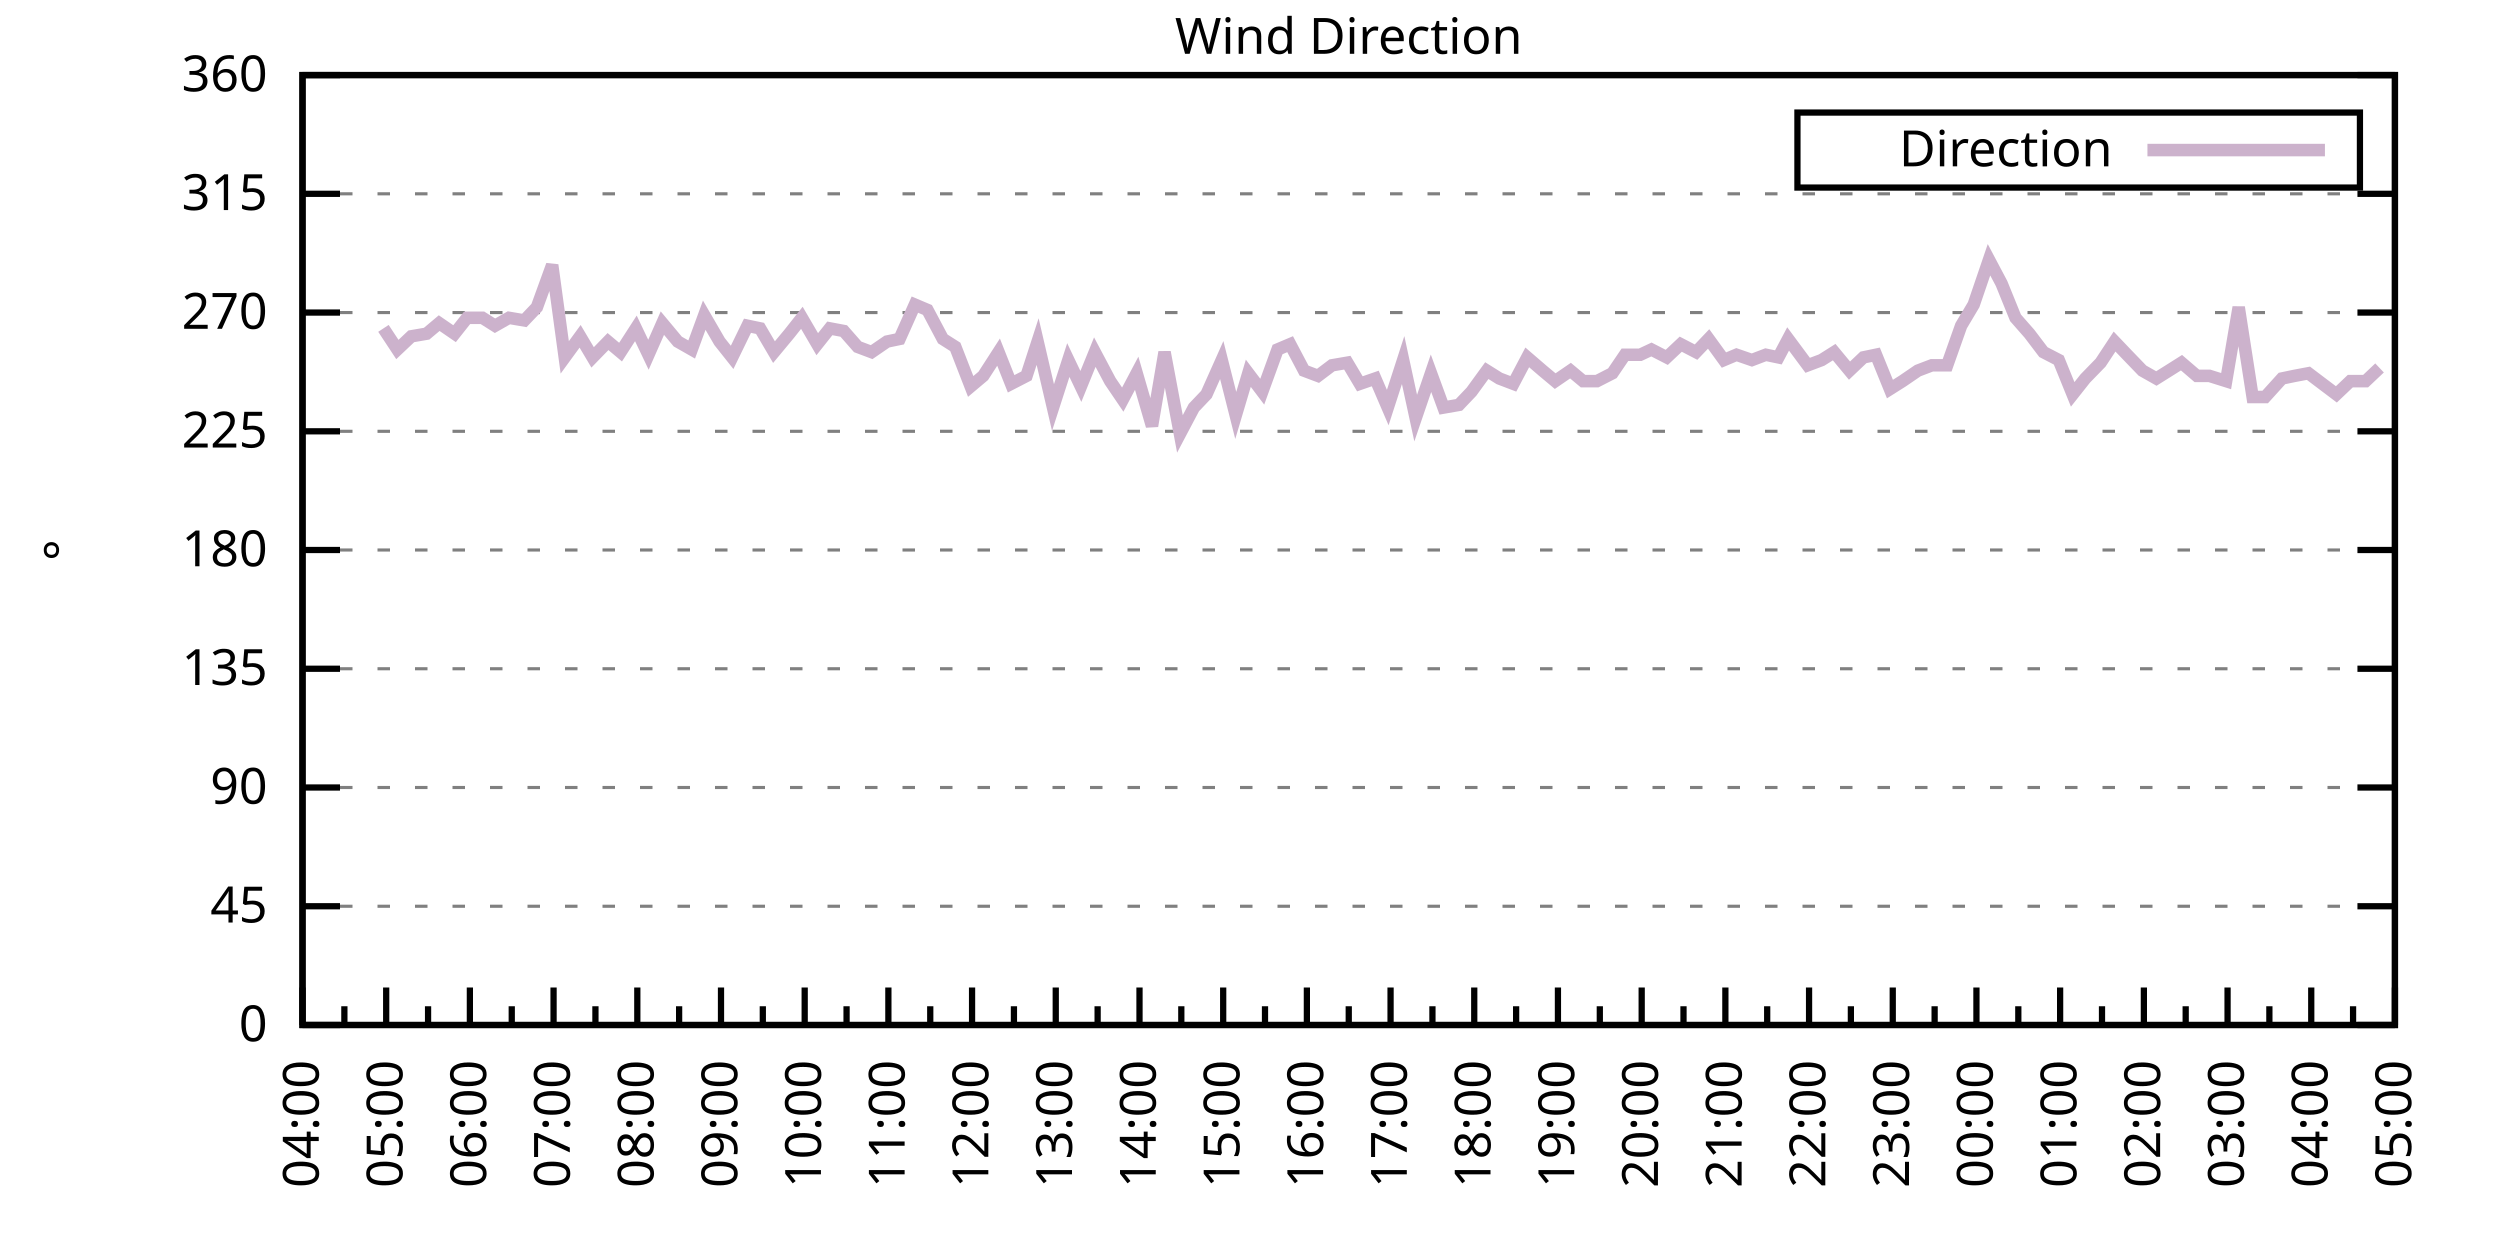
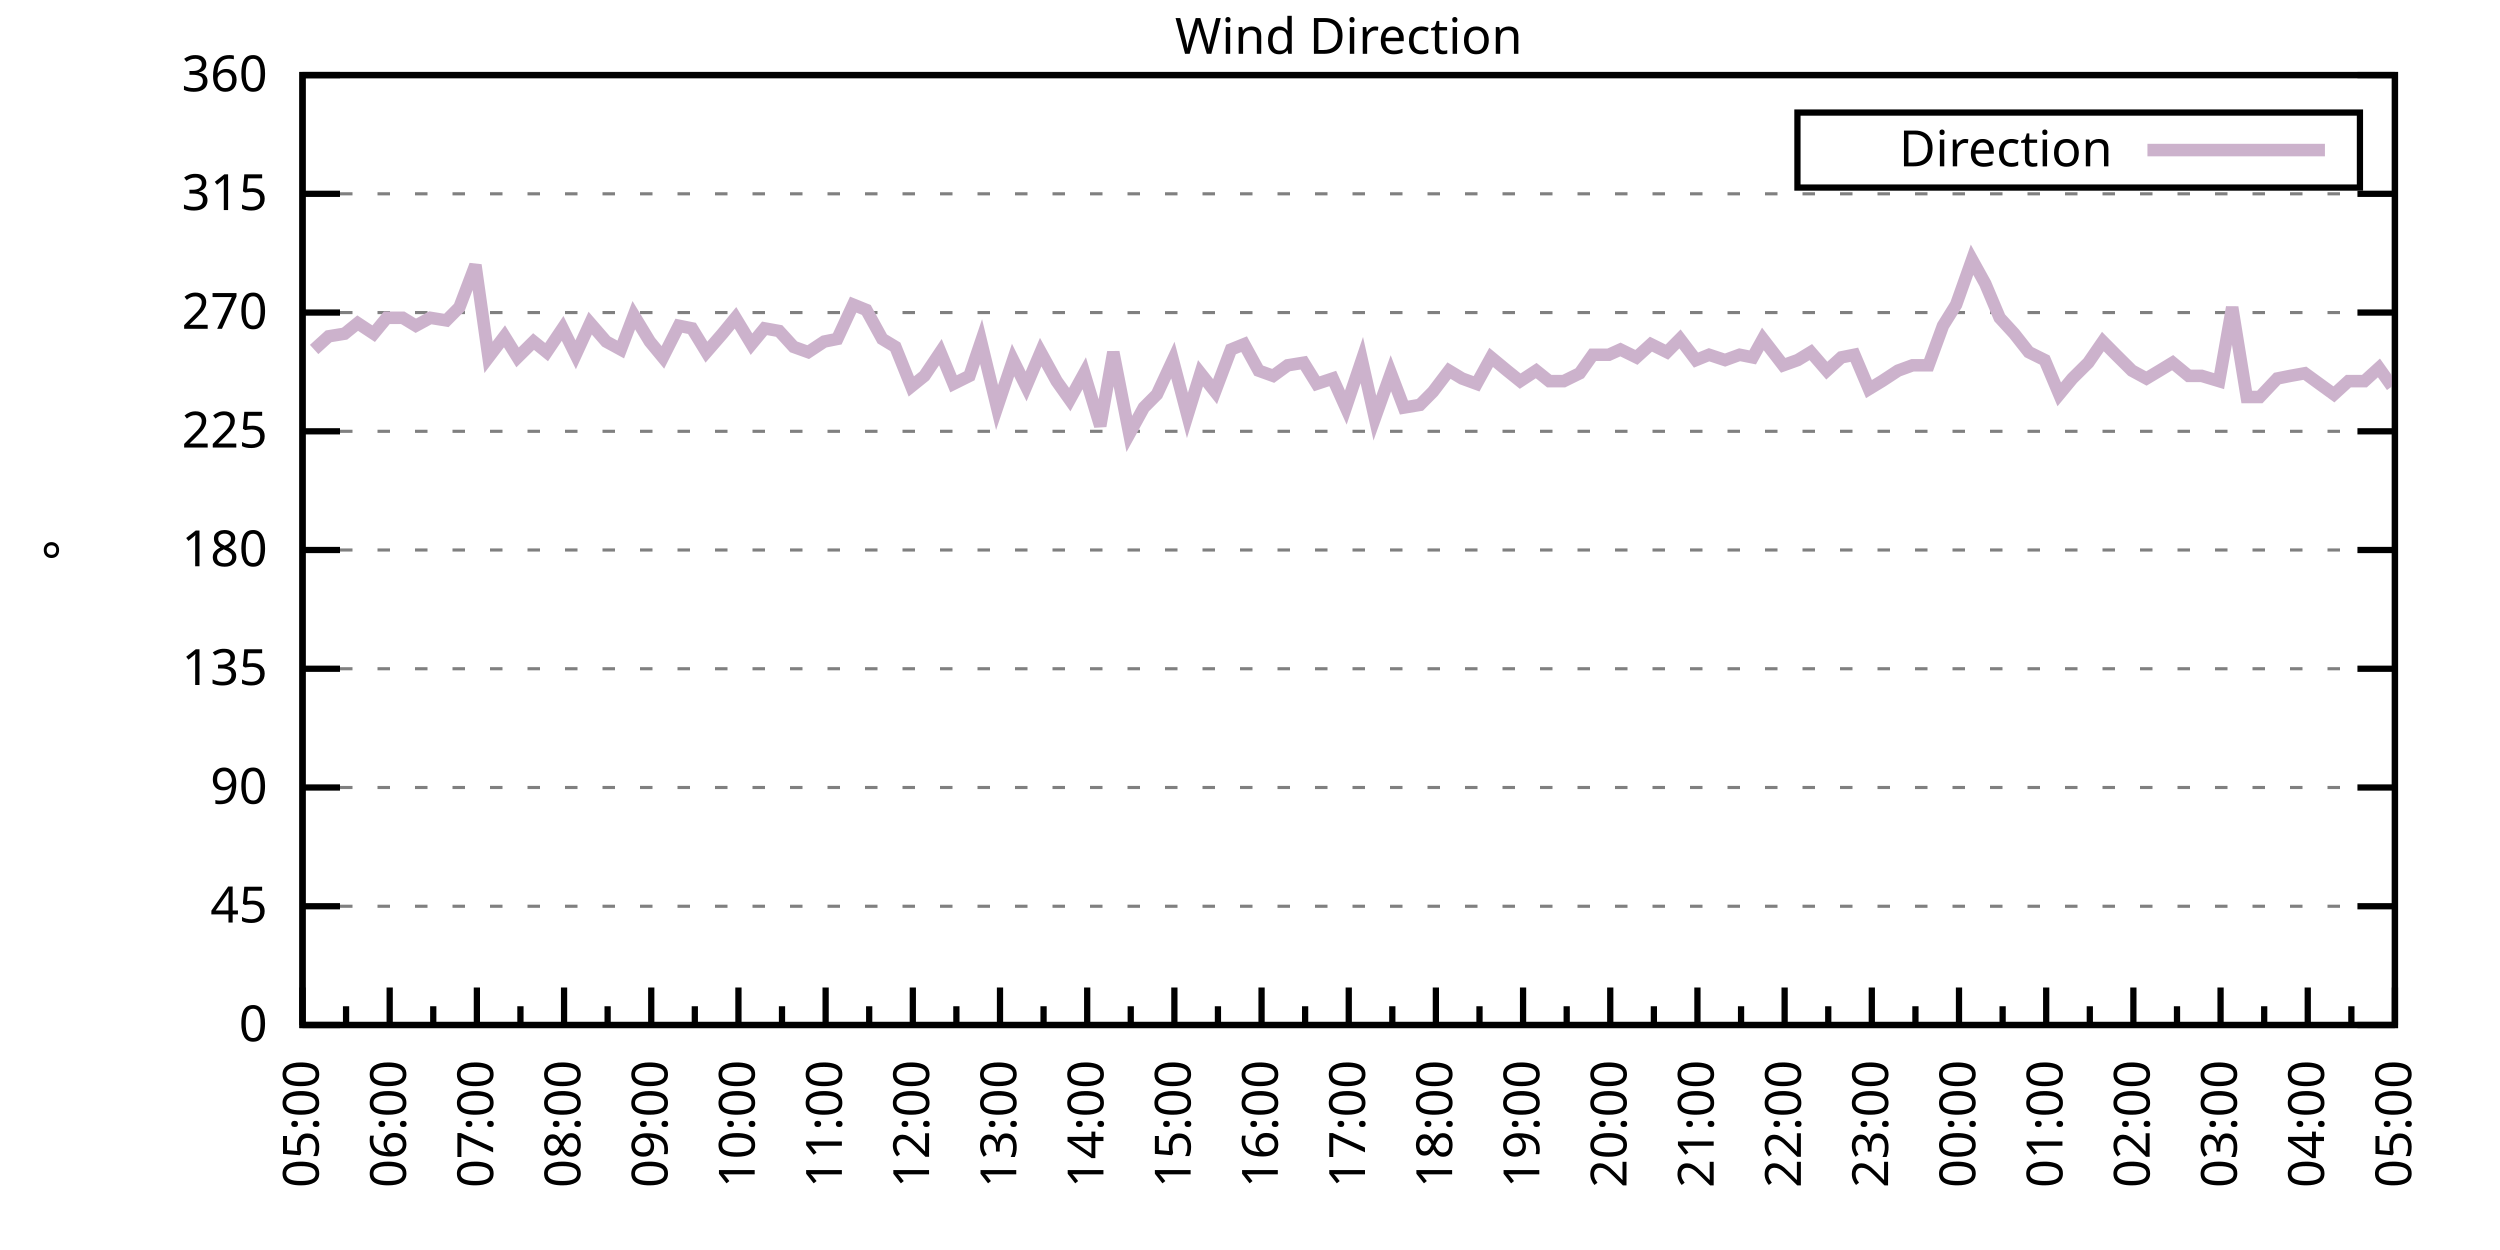
<svg xmlns="http://www.w3.org/2000/svg" xmlns:xlink="http://www.w3.org/1999/xlink" width="400" height="200" viewBox="0 0 400 200">
  <g id="gnuplot_canvas">
    <rect x="0" y="0" width="400" height="200" fill="none" />
    <defs>
      <circle id="gpDot" r="0.5" stroke-width="0.5" stroke="currentColor" />
      <path id="gpPt0" stroke-width="0.333" stroke="currentColor" d="M-1,0 h2 M0,-1 v2" />
      <path id="gpPt1" stroke-width="0.333" stroke="currentColor" d="M-1,-1 L1,1 M1,-1 L-1,1" />
      <path id="gpPt2" stroke-width="0.333" stroke="currentColor" d="M-1,0 L1,0 M0,-1 L0,1 M-1,-1 L1,1 M-1,1 L1,-1" />
      <rect id="gpPt3" stroke-width="0.333" stroke="currentColor" x="-1" y="-1" width="2" height="2" />
      <rect id="gpPt4" stroke-width="0.333" stroke="currentColor" fill="currentColor" x="-1" y="-1" width="2" height="2" />
      <circle id="gpPt5" stroke-width="0.333" stroke="currentColor" cx="0" cy="0" r="1" />
      <use xlink:href="#gpPt5" id="gpPt6" fill="currentColor" stroke="none" />
      <path id="gpPt7" stroke-width="0.333" stroke="currentColor" d="M0,-1.33 L-1.33,0.67 L1.33,0.67 z" />
      <use xlink:href="#gpPt7" id="gpPt8" fill="currentColor" stroke="none" />
      <use xlink:href="#gpPt7" id="gpPt9" stroke="currentColor" transform="rotate(180)" />
      <use xlink:href="#gpPt9" id="gpPt10" fill="currentColor" stroke="none" />
      <use xlink:href="#gpPt3" id="gpPt11" stroke="currentColor" transform="rotate(45)" />
      <use xlink:href="#gpPt11" id="gpPt12" fill="currentColor" stroke="none" />
      <path id="gpPt13" stroke-width="0.333" stroke="currentColor" d="M0,1.330 L1.265,0.411 L0.782,-1.067 L-0.782,-1.076 L-1.265,0.411 z" />
      <use xlink:href="#gpPt13" id="gpPt14" fill="currentColor" stroke="none" />
      <filter id="textbox" filterUnits="objectBoundingBox" x="0" y="0" height="1" width="1">
        <feFlood flood-color="white" flood-opacity="1" result="bgnd" />
        <feComposite in="SourceGraphic" in2="bgnd" operator="atop" />
      </filter>
      <filter id="greybox" filterUnits="objectBoundingBox" x="0" y="0" height="1" width="1">
        <feFlood flood-color="lightgrey" flood-opacity="1" result="grey" />
        <feComposite in="SourceGraphic" in2="grey" operator="atop" />
      </filter>
    </defs>
    <g fill="none" color="white" stroke="currentColor" stroke-width="1.00" stroke-linecap="butt" stroke-linejoin="miter">
</g>
    <g fill="none" color="black" stroke="currentColor" stroke-width="1.00" stroke-linecap="butt" stroke-linejoin="miter">
      <g stroke="none" shape-rendering="crispEdges">
        <polygon fill="rgb(255, 255, 255)" points="48.40,164.00 383.18,164.00 383.18,12.02 48.40,12.02 " />
      </g>
    </g>
    <g fill="none" color="black" stroke="currentColor" stroke-width="1.00" stroke-linecap="butt" stroke-linejoin="miter">
</g>
    <g fill="none" color="black" stroke="black" stroke-width="0.50" stroke-linecap="butt" stroke-linejoin="miter">
</g>
    <g fill="none" color="gray" stroke="currentColor" stroke-width="0.50" stroke-linecap="butt" stroke-linejoin="miter">
      <path stroke="gray" stroke-dasharray="2,4" class="gridline" d="M48.40,164.00 L383.19,164.00  " />
    </g>
    <g fill="none" color="gray" stroke="gray" stroke-width="1.00" stroke-linecap="butt" stroke-linejoin="miter">
</g>
    <g fill="none" color="black" stroke="currentColor" stroke-width="1.00" stroke-linecap="butt" stroke-linejoin="miter">
      <path stroke="black" d="M48.40,164.00 L54.40,164.00 M383.19,164.00 L377.19,164.00  " />
      <g transform="translate(42.80,166.60)" stroke="none" fill="black" font-family="Sans" font-size="8.00" text-anchor="end">
        <text>
          <tspan font-family="Sans"> 0</tspan>
        </text>
      </g>
    </g>
    <g fill="none" color="black" stroke="currentColor" stroke-width="1.00" stroke-linecap="butt" stroke-linejoin="miter">
</g>
    <g fill="none" color="black" stroke="black" stroke-width="0.50" stroke-linecap="butt" stroke-linejoin="miter">
</g>
    <g fill="none" color="gray" stroke="currentColor" stroke-width="0.50" stroke-linecap="butt" stroke-linejoin="miter">
      <path stroke="gray" stroke-dasharray="2,4" class="gridline" d="M48.40,145.00 L383.19,145.00  " />
    </g>
    <g fill="none" color="gray" stroke="gray" stroke-width="1.00" stroke-linecap="butt" stroke-linejoin="miter">
</g>
    <g fill="none" color="black" stroke="currentColor" stroke-width="1.00" stroke-linecap="butt" stroke-linejoin="miter">
      <path stroke="black" d="M48.40,145.00 L54.40,145.00 M383.19,145.00 L377.19,145.00  " />
      <g transform="translate(42.80,147.60)" stroke="none" fill="black" font-family="Sans" font-size="8.00" text-anchor="end">
        <text>
          <tspan font-family="Sans"> 45</tspan>
        </text>
      </g>
    </g>
    <g fill="none" color="black" stroke="currentColor" stroke-width="1.00" stroke-linecap="butt" stroke-linejoin="miter">
</g>
    <g fill="none" color="black" stroke="black" stroke-width="0.50" stroke-linecap="butt" stroke-linejoin="miter">
</g>
    <g fill="none" color="gray" stroke="currentColor" stroke-width="0.50" stroke-linecap="butt" stroke-linejoin="miter">
      <path stroke="gray" stroke-dasharray="2,4" class="gridline" d="M48.40,126.00 L383.19,126.00  " />
    </g>
    <g fill="none" color="gray" stroke="gray" stroke-width="1.00" stroke-linecap="butt" stroke-linejoin="miter">
</g>
    <g fill="none" color="black" stroke="currentColor" stroke-width="1.00" stroke-linecap="butt" stroke-linejoin="miter">
      <path stroke="black" d="M48.40,126.00 L54.40,126.00 M383.19,126.00 L377.19,126.00  " />
      <g transform="translate(42.80,128.60)" stroke="none" fill="black" font-family="Sans" font-size="8.00" text-anchor="end">
        <text>
          <tspan font-family="Sans"> 90</tspan>
        </text>
      </g>
    </g>
    <g fill="none" color="black" stroke="currentColor" stroke-width="1.00" stroke-linecap="butt" stroke-linejoin="miter">
</g>
    <g fill="none" color="black" stroke="black" stroke-width="0.50" stroke-linecap="butt" stroke-linejoin="miter">
</g>
    <g fill="none" color="gray" stroke="currentColor" stroke-width="0.50" stroke-linecap="butt" stroke-linejoin="miter">
      <path stroke="gray" stroke-dasharray="2,4" class="gridline" d="M48.40,107.00 L383.19,107.00  " />
    </g>
    <g fill="none" color="gray" stroke="gray" stroke-width="1.00" stroke-linecap="butt" stroke-linejoin="miter">
</g>
    <g fill="none" color="black" stroke="currentColor" stroke-width="1.00" stroke-linecap="butt" stroke-linejoin="miter">
      <path stroke="black" d="M48.40,107.00 L54.40,107.00 M383.19,107.00 L377.19,107.00  " />
      <g transform="translate(42.80,109.60)" stroke="none" fill="black" font-family="Sans" font-size="8.00" text-anchor="end">
        <text>
          <tspan font-family="Sans"> 135</tspan>
        </text>
      </g>
    </g>
    <g fill="none" color="black" stroke="currentColor" stroke-width="1.00" stroke-linecap="butt" stroke-linejoin="miter">
</g>
    <g fill="none" color="black" stroke="black" stroke-width="0.50" stroke-linecap="butt" stroke-linejoin="miter">
</g>
    <g fill="none" color="gray" stroke="currentColor" stroke-width="0.50" stroke-linecap="butt" stroke-linejoin="miter">
      <path stroke="gray" stroke-dasharray="2,4" class="gridline" d="M48.40,88.00 L383.19,88.00  " />
    </g>
    <g fill="none" color="gray" stroke="gray" stroke-width="1.00" stroke-linecap="butt" stroke-linejoin="miter">
</g>
    <g fill="none" color="black" stroke="currentColor" stroke-width="1.00" stroke-linecap="butt" stroke-linejoin="miter">
      <path stroke="black" d="M48.40,88.00 L54.40,88.00 M383.19,88.00 L377.19,88.00  " />
      <g transform="translate(42.80,90.60)" stroke="none" fill="black" font-family="Sans" font-size="8.00" text-anchor="end">
        <text>
          <tspan font-family="Sans"> 180</tspan>
        </text>
      </g>
    </g>
    <g fill="none" color="black" stroke="currentColor" stroke-width="1.00" stroke-linecap="butt" stroke-linejoin="miter">
</g>
    <g fill="none" color="black" stroke="black" stroke-width="0.50" stroke-linecap="butt" stroke-linejoin="miter">
</g>
    <g fill="none" color="gray" stroke="currentColor" stroke-width="0.50" stroke-linecap="butt" stroke-linejoin="miter">
      <path stroke="gray" stroke-dasharray="2,4" class="gridline" d="M48.40,69.01 L383.19,69.01  " />
    </g>
    <g fill="none" color="gray" stroke="gray" stroke-width="1.00" stroke-linecap="butt" stroke-linejoin="miter">
</g>
    <g fill="none" color="black" stroke="currentColor" stroke-width="1.00" stroke-linecap="butt" stroke-linejoin="miter">
      <path stroke="black" d="M48.40,69.01 L54.40,69.01 M383.19,69.01 L377.19,69.01  " />
      <g transform="translate(42.80,71.61)" stroke="none" fill="black" font-family="Sans" font-size="8.00" text-anchor="end">
        <text>
          <tspan font-family="Sans"> 225</tspan>
        </text>
      </g>
    </g>
    <g fill="none" color="black" stroke="currentColor" stroke-width="1.00" stroke-linecap="butt" stroke-linejoin="miter">
</g>
    <g fill="none" color="black" stroke="black" stroke-width="0.50" stroke-linecap="butt" stroke-linejoin="miter">
</g>
    <g fill="none" color="gray" stroke="currentColor" stroke-width="0.50" stroke-linecap="butt" stroke-linejoin="miter">
      <path stroke="gray" stroke-dasharray="2,4" class="gridline" d="M48.40,50.01 L383.19,50.01  " />
    </g>
    <g fill="none" color="gray" stroke="gray" stroke-width="1.00" stroke-linecap="butt" stroke-linejoin="miter">
</g>
    <g fill="none" color="black" stroke="currentColor" stroke-width="1.00" stroke-linecap="butt" stroke-linejoin="miter">
      <path stroke="black" d="M48.40,50.01 L54.40,50.01 M383.19,50.01 L377.19,50.01  " />
      <g transform="translate(42.80,52.61)" stroke="none" fill="black" font-family="Sans" font-size="8.00" text-anchor="end">
        <text>
          <tspan font-family="Sans"> 270</tspan>
        </text>
      </g>
    </g>
    <g fill="none" color="black" stroke="currentColor" stroke-width="1.00" stroke-linecap="butt" stroke-linejoin="miter">
</g>
    <g fill="none" color="black" stroke="black" stroke-width="0.50" stroke-linecap="butt" stroke-linejoin="miter">
</g>
    <g fill="none" color="gray" stroke="currentColor" stroke-width="0.50" stroke-linecap="butt" stroke-linejoin="miter">
      <path stroke="gray" stroke-dasharray="2,4" class="gridline" d="M48.40,31.01 L383.19,31.01  " />
    </g>
    <g fill="none" color="gray" stroke="gray" stroke-width="1.00" stroke-linecap="butt" stroke-linejoin="miter">
</g>
    <g fill="none" color="black" stroke="currentColor" stroke-width="1.00" stroke-linecap="butt" stroke-linejoin="miter">
      <path stroke="black" d="M48.40,31.01 L54.40,31.01 M383.19,31.01 L377.19,31.01  " />
      <g transform="translate(42.80,33.61)" stroke="none" fill="black" font-family="Sans" font-size="8.00" text-anchor="end">
        <text>
          <tspan font-family="Sans"> 315</tspan>
        </text>
      </g>
    </g>
    <g fill="none" color="black" stroke="currentColor" stroke-width="1.00" stroke-linecap="butt" stroke-linejoin="miter">
</g>
    <g fill="none" color="black" stroke="black" stroke-width="0.50" stroke-linecap="butt" stroke-linejoin="miter">
</g>
    <g fill="none" color="gray" stroke="currentColor" stroke-width="0.50" stroke-linecap="butt" stroke-linejoin="miter">
      <path stroke="gray" stroke-dasharray="2,4" class="gridline" d="M48.40,12.01 L383.19,12.01  " />
    </g>
    <g fill="none" color="gray" stroke="gray" stroke-width="1.00" stroke-linecap="butt" stroke-linejoin="miter">
</g>
    <g fill="none" color="black" stroke="currentColor" stroke-width="1.00" stroke-linecap="butt" stroke-linejoin="miter">
      <path stroke="black" d="M48.40,12.01 L54.40,12.01 M383.19,12.01 L377.19,12.01  " />
      <g transform="translate(42.80,14.61)" stroke="none" fill="black" font-family="Sans" font-size="8.00" text-anchor="end">
        <text>
          <tspan font-family="Sans"> 360</tspan>
        </text>
      </g>
    </g>
    <g fill="none" color="black" stroke="currentColor" stroke-width="1.00" stroke-linecap="butt" stroke-linejoin="miter">
      <path stroke="black" d="M48.40,164.00 L48.40,158.00  " />
      <g transform="translate(51.00,169.60) rotate(270)" stroke="none" fill="black" font-family="Sans" font-size="8.00" text-anchor="end">
        <text>
+           <tspan font-family="Sans">05:00</tspan>
+         </text>
+       </g>
+     </g>
+     <g fill="none" color="black" stroke="currentColor" stroke-width="1.00" stroke-linecap="butt" stroke-linejoin="miter">
+       <path stroke="black" d="M55.37,164.00 L55.37,161.00 M62.35,164.00 L62.35,158.00  " />
+       <g transform="translate(64.95,169.60) rotate(270)" stroke="none" fill="black" font-family="Sans" font-size="8.00" text-anchor="end">
+         <text>
+           <tspan font-family="Sans">06:00</tspan>
+         </text>
+       </g>
+     </g>
+     <g fill="none" color="black" stroke="currentColor" stroke-width="1.00" stroke-linecap="butt" stroke-linejoin="miter">
+       <path stroke="black" d="M69.32,164.00 L69.32,161.00 M76.30,164.00 L76.30,158.00  " />
+       <g transform="translate(78.90,169.60) rotate(270)" stroke="none" fill="black" font-family="Sans" font-size="8.00" text-anchor="end">
+         <text>
+           <tspan font-family="Sans">07:00</tspan>
+         </text>
+       </g>
+     </g>
+     <g fill="none" color="black" stroke="currentColor" stroke-width="1.00" stroke-linecap="butt" stroke-linejoin="miter">
+       <path stroke="black" d="M83.27,164.00 L83.27,161.00 M90.25,164.00 L90.25,158.00  " />
+       <g transform="translate(92.85,169.60) rotate(270)" stroke="none" fill="black" font-family="Sans" font-size="8.00" text-anchor="end">
+         <text>
+           <tspan font-family="Sans">08:00</tspan>
+         </text>
+       </g>
+     </g>
+     <g fill="none" color="black" stroke="currentColor" stroke-width="1.00" stroke-linecap="butt" stroke-linejoin="miter">
+       <path stroke="black" d="M97.22,164.00 L97.22,161.00 M104.20,164.00 L104.20,158.00  " />
+       <g transform="translate(106.80,169.60) rotate(270)" stroke="none" fill="black" font-family="Sans" font-size="8.00" text-anchor="end">
+         <text>
+           <tspan font-family="Sans">09:00</tspan>
+         </text>
+       </g>
+     </g>
+     <g fill="none" color="black" stroke="currentColor" stroke-width="1.00" stroke-linecap="butt" stroke-linejoin="miter">
+       <path stroke="black" d="M111.17,164.00 L111.17,161.00 M118.15,164.00 L118.15,158.00  " />
+       <g transform="translate(120.75,169.60) rotate(270)" stroke="none" fill="black" font-family="Sans" font-size="8.00" text-anchor="end">
+         <text>
+           <tspan font-family="Sans">10:00</tspan>
+         </text>
+       </g>
+     </g>
+     <g fill="none" color="black" stroke="currentColor" stroke-width="1.00" stroke-linecap="butt" stroke-linejoin="miter">
+       <path stroke="black" d="M125.12,164.00 L125.12,161.00 M132.10,164.00 L132.10,158.00  " />
+       <g transform="translate(134.70,169.60) rotate(270)" stroke="none" fill="black" font-family="Sans" font-size="8.00" text-anchor="end">
+         <text>
+           <tspan font-family="Sans">11:00</tspan>
+         </text>
+       </g>
+     </g>
+     <g fill="none" color="black" stroke="currentColor" stroke-width="1.00" stroke-linecap="butt" stroke-linejoin="miter">
+       <path stroke="black" d="M139.07,164.00 L139.07,161.00 M146.05,164.00 L146.05,158.00  " />
+       <g transform="translate(148.65,169.60) rotate(270)" stroke="none" fill="black" font-family="Sans" font-size="8.00" text-anchor="end">
+         <text>
+           <tspan font-family="Sans">12:00</tspan>
+         </text>
+       </g>
+     </g>
+     <g fill="none" color="black" stroke="currentColor" stroke-width="1.00" stroke-linecap="butt" stroke-linejoin="miter">
+       <path stroke="black" d="M153.02,164.00 L153.02,161.00 M160.00,164.00 L160.00,158.00  " />
+       <g transform="translate(162.60,169.60) rotate(270)" stroke="none" fill="black" font-family="Sans" font-size="8.00" text-anchor="end">
+         <text>
+           <tspan font-family="Sans">13:00</tspan>
+         </text>
+       </g>
+     </g>
+     <g fill="none" color="black" stroke="currentColor" stroke-width="1.00" stroke-linecap="butt" stroke-linejoin="miter">
+       <path stroke="black" d="M166.97,164.00 L166.97,161.00 M173.95,164.00 L173.95,158.00  " />
+       <g transform="translate(176.55,169.60) rotate(270)" stroke="none" fill="black" font-family="Sans" font-size="8.00" text-anchor="end">
+         <text>
+           <tspan font-family="Sans">14:00</tspan>
+         </text>
+       </g>
+     </g>
+     <g fill="none" color="black" stroke="currentColor" stroke-width="1.00" stroke-linecap="butt" stroke-linejoin="miter">
+       <path stroke="black" d="M180.92,164.00 L180.92,161.00 M187.90,164.00 L187.90,158.00  " />
+       <g transform="translate(190.50,169.60) rotate(270)" stroke="none" fill="black" font-family="Sans" font-size="8.00" text-anchor="end">
+         <text>
+           <tspan font-family="Sans">15:00</tspan>
+         </text>
+       </g>
+     </g>
+     <g fill="none" color="black" stroke="currentColor" stroke-width="1.00" stroke-linecap="butt" stroke-linejoin="miter">
+       <path stroke="black" d="M194.87,164.00 L194.87,161.00 M201.85,164.00 L201.85,158.00  " />
+       <g transform="translate(204.45,169.60) rotate(270)" stroke="none" fill="black" font-family="Sans" font-size="8.00" text-anchor="end">
+         <text>
+           <tspan font-family="Sans">16:00</tspan>
+         </text>
+       </g>
+     </g>
+     <g fill="none" color="black" stroke="currentColor" stroke-width="1.00" stroke-linecap="butt" stroke-linejoin="miter">
+       <path stroke="black" d="M208.82,164.00 L208.82,161.00 M215.80,164.00 L215.80,158.00  " />
+       <g transform="translate(218.40,169.60) rotate(270)" stroke="none" fill="black" font-family="Sans" font-size="8.00" text-anchor="end">
+         <text>
+           <tspan font-family="Sans">17:00</tspan>
+         </text>
+       </g>
+     </g>
+     <g fill="none" color="black" stroke="currentColor" stroke-width="1.00" stroke-linecap="butt" stroke-linejoin="miter">
+       <path stroke="black" d="M222.77,164.00 L222.77,161.00 M229.74,164.00 L229.74,158.00  " />
+       <g transform="translate(232.34,169.60) rotate(270)" stroke="none" fill="black" font-family="Sans" font-size="8.00" text-anchor="end">
+         <text>
+           <tspan font-family="Sans">18:00</tspan>
+         </text>
+       </g>
+     </g>
+     <g fill="none" color="black" stroke="currentColor" stroke-width="1.00" stroke-linecap="butt" stroke-linejoin="miter">
+       <path stroke="black" d="M236.72,164.00 L236.72,161.00 M243.69,164.00 L243.69,158.00  " />
+       <g transform="translate(246.29,169.60) rotate(270)" stroke="none" fill="black" font-family="Sans" font-size="8.00" text-anchor="end">
+         <text>
+           <tspan font-family="Sans">19:00</tspan>
+         </text>
+       </g>
+     </g>
+     <g fill="none" color="black" stroke="currentColor" stroke-width="1.00" stroke-linecap="butt" stroke-linejoin="miter">
+       <path stroke="black" d="M250.67,164.00 L250.67,161.00 M257.64,164.00 L257.64,158.00  " />
+       <g transform="translate(260.24,169.60) rotate(270)" stroke="none" fill="black" font-family="Sans" font-size="8.00" text-anchor="end">
+         <text>
+           <tspan font-family="Sans">20:00</tspan>
+         </text>
+       </g>
+     </g>
+     <g fill="none" color="black" stroke="currentColor" stroke-width="1.00" stroke-linecap="butt" stroke-linejoin="miter">
+       <path stroke="black" d="M264.62,164.00 L264.62,161.00 M271.59,164.00 L271.59,158.00  " />
+       <g transform="translate(274.19,169.60) rotate(270)" stroke="none" fill="black" font-family="Sans" font-size="8.00" text-anchor="end">
+         <text>
+           <tspan font-family="Sans">21:00</tspan>
+         </text>
+       </g>
+     </g>
+     <g fill="none" color="black" stroke="currentColor" stroke-width="1.00" stroke-linecap="butt" stroke-linejoin="miter">
+       <path stroke="black" d="M278.57,164.00 L278.57,161.00 M285.54,164.00 L285.54,158.00  " />
+       <g transform="translate(288.14,169.60) rotate(270)" stroke="none" fill="black" font-family="Sans" font-size="8.00" text-anchor="end">
+         <text>
+           <tspan font-family="Sans">22:00</tspan>
+         </text>
+       </g>
+     </g>
+     <g fill="none" color="black" stroke="currentColor" stroke-width="1.00" stroke-linecap="butt" stroke-linejoin="miter">
+       <path stroke="black" d="M292.52,164.00 L292.52,161.00 M299.49,164.00 L299.49,158.00  " />
+       <g transform="translate(302.09,169.60) rotate(270)" stroke="none" fill="black" font-family="Sans" font-size="8.00" text-anchor="end">
+         <text>
+           <tspan font-family="Sans">23:00</tspan>
+         </text>
+       </g>
+     </g>
+     <g fill="none" color="black" stroke="currentColor" stroke-width="1.00" stroke-linecap="butt" stroke-linejoin="miter">
+       <path stroke="black" d="M306.47,164.00 L306.47,161.00 M313.44,164.00 L313.44,158.00  " />
+       <g transform="translate(316.04,169.60) rotate(270)" stroke="none" fill="black" font-family="Sans" font-size="8.00" text-anchor="end">
+         <text>
+           <tspan font-family="Sans">00:00</tspan>
+         </text>
+       </g>
+     </g>
+     <g fill="none" color="black" stroke="currentColor" stroke-width="1.00" stroke-linecap="butt" stroke-linejoin="miter">
+       <path stroke="black" d="M320.42,164.00 L320.42,161.00 M327.39,164.00 L327.39,158.00  " />
+       <g transform="translate(329.99,169.60) rotate(270)" stroke="none" fill="black" font-family="Sans" font-size="8.00" text-anchor="end">
+         <text>
+           <tspan font-family="Sans">01:00</tspan>
+         </text>
+       </g>
+     </g>
+     <g fill="none" color="black" stroke="currentColor" stroke-width="1.00" stroke-linecap="butt" stroke-linejoin="miter">
+       <path stroke="black" d="M334.37,164.00 L334.37,161.00 M341.34,164.00 L341.34,158.00  " />
+       <g transform="translate(343.94,169.60) rotate(270)" stroke="none" fill="black" font-family="Sans" font-size="8.00" text-anchor="end">
+         <text>
+           <tspan font-family="Sans">02:00</tspan>
+         </text>
+       </g>
+     </g>
+     <g fill="none" color="black" stroke="currentColor" stroke-width="1.00" stroke-linecap="butt" stroke-linejoin="miter">
+       <path stroke="black" d="M348.32,164.00 L348.32,161.00 M355.29,164.00 L355.29,158.00  " />
+       <g transform="translate(357.89,169.60) rotate(270)" stroke="none" fill="black" font-family="Sans" font-size="8.00" text-anchor="end">
+         <text>
+           <tspan font-family="Sans">03:00</tspan>
+         </text>
+       </g>
+     </g>
+     <g fill="none" color="black" stroke="currentColor" stroke-width="1.00" stroke-linecap="butt" stroke-linejoin="miter">
+       <path stroke="black" d="M362.27,164.00 L362.27,161.00 M369.24,164.00 L369.24,158.00  " />
+       <g transform="translate(371.84,169.60) rotate(270)" stroke="none" fill="black" font-family="Sans" font-size="8.00" text-anchor="end">
+         <text>
          <tspan font-family="Sans">04:00</tspan>
        </text>
      </g>
    </g>
    <g fill="none" color="black" stroke="currentColor" stroke-width="1.00" stroke-linecap="butt" stroke-linejoin="miter">
-       <path stroke="black" d="M55.10,164.00 L55.10,161.00 M61.79,164.00 L61.79,158.00  " />
-       <g transform="translate(64.39,169.60) rotate(270)" stroke="none" fill="black" font-family="Sans" font-size="8.00" text-anchor="end">
-         <text>
-           <tspan font-family="Sans">05:00</tspan>
-         </text>
-       </g>
-     </g>
-     <g fill="none" color="black" stroke="currentColor" stroke-width="1.00" stroke-linecap="butt" stroke-linejoin="miter">
-       <path stroke="black" d="M68.49,164.00 L68.49,161.00 M75.18,164.00 L75.18,158.00  " />
-       <g transform="translate(77.78,169.60) rotate(270)" stroke="none" fill="black" font-family="Sans" font-size="8.00" text-anchor="end">
-         <text>
-           <tspan font-family="Sans">06:00</tspan>
-         </text>
-       </g>
-     </g>
-     <g fill="none" color="black" stroke="currentColor" stroke-width="1.00" stroke-linecap="butt" stroke-linejoin="miter">
-       <path stroke="black" d="M81.88,164.00 L81.88,161.00 M88.57,164.00 L88.57,158.00  " />
-       <g transform="translate(91.17,169.60) rotate(270)" stroke="none" fill="black" font-family="Sans" font-size="8.00" text-anchor="end">
-         <text>
-           <tspan font-family="Sans">07:00</tspan>
-         </text>
-       </g>
-     </g>
-     <g fill="none" color="black" stroke="currentColor" stroke-width="1.00" stroke-linecap="butt" stroke-linejoin="miter">
-       <path stroke="black" d="M95.27,164.00 L95.27,161.00 M101.97,164.00 L101.97,158.00  " />
-       <g transform="translate(104.57,169.60) rotate(270)" stroke="none" fill="black" font-family="Sans" font-size="8.00" text-anchor="end">
-         <text>
-           <tspan font-family="Sans">08:00</tspan>
-         </text>
-       </g>
-     </g>
-     <g fill="none" color="black" stroke="currentColor" stroke-width="1.00" stroke-linecap="butt" stroke-linejoin="miter">
-       <path stroke="black" d="M108.66,164.00 L108.66,161.00 M115.36,164.00 L115.36,158.00  " />
-       <g transform="translate(117.96,169.60) rotate(270)" stroke="none" fill="black" font-family="Sans" font-size="8.00" text-anchor="end">
-         <text>
-           <tspan font-family="Sans">09:00</tspan>
-         </text>
-       </g>
-     </g>
-     <g fill="none" color="black" stroke="currentColor" stroke-width="1.00" stroke-linecap="butt" stroke-linejoin="miter">
-       <path stroke="black" d="M122.05,164.00 L122.05,161.00 M128.75,164.00 L128.75,158.00  " />
-       <g transform="translate(131.35,169.60) rotate(270)" stroke="none" fill="black" font-family="Sans" font-size="8.00" text-anchor="end">
-         <text>
-           <tspan font-family="Sans">10:00</tspan>
-         </text>
-       </g>
-     </g>
-     <g fill="none" color="black" stroke="currentColor" stroke-width="1.00" stroke-linecap="butt" stroke-linejoin="miter">
-       <path stroke="black" d="M135.45,164.00 L135.45,161.00 M142.14,164.00 L142.14,158.00  " />
-       <g transform="translate(144.74,169.60) rotate(270)" stroke="none" fill="black" font-family="Sans" font-size="8.00" text-anchor="end">
-         <text>
-           <tspan font-family="Sans">11:00</tspan>
-         </text>
-       </g>
-     </g>
-     <g fill="none" color="black" stroke="currentColor" stroke-width="1.00" stroke-linecap="butt" stroke-linejoin="miter">
-       <path stroke="black" d="M148.84,164.00 L148.84,161.00 M155.53,164.00 L155.53,158.00  " />
-       <g transform="translate(158.13,169.60) rotate(270)" stroke="none" fill="black" font-family="Sans" font-size="8.00" text-anchor="end">
-         <text>
-           <tspan font-family="Sans">12:00</tspan>
-         </text>
-       </g>
-     </g>
-     <g fill="none" color="black" stroke="currentColor" stroke-width="1.00" stroke-linecap="butt" stroke-linejoin="miter">
-       <path stroke="black" d="M162.23,164.00 L162.23,161.00 M168.92,164.00 L168.92,158.00  " />
-       <g transform="translate(171.52,169.60) rotate(270)" stroke="none" fill="black" font-family="Sans" font-size="8.00" text-anchor="end">
-         <text>
-           <tspan font-family="Sans">13:00</tspan>
-         </text>
-       </g>
-     </g>
-     <g fill="none" color="black" stroke="currentColor" stroke-width="1.00" stroke-linecap="butt" stroke-linejoin="miter">
-       <path stroke="black" d="M175.62,164.00 L175.62,161.00 M182.32,164.00 L182.32,158.00  " />
-       <g transform="translate(184.92,169.60) rotate(270)" stroke="none" fill="black" font-family="Sans" font-size="8.00" text-anchor="end">
-         <text>
-           <tspan font-family="Sans">14:00</tspan>
-         </text>
-       </g>
-     </g>
-     <g fill="none" color="black" stroke="currentColor" stroke-width="1.00" stroke-linecap="butt" stroke-linejoin="miter">
-       <path stroke="black" d="M189.01,164.00 L189.01,161.00 M195.71,164.00 L195.71,158.00  " />
-       <g transform="translate(198.31,169.60) rotate(270)" stroke="none" fill="black" font-family="Sans" font-size="8.00" text-anchor="end">
-         <text>
-           <tspan font-family="Sans">15:00</tspan>
-         </text>
-       </g>
-     </g>
-     <g fill="none" color="black" stroke="currentColor" stroke-width="1.00" stroke-linecap="butt" stroke-linejoin="miter">
-       <path stroke="black" d="M202.40,164.00 L202.40,161.00 M209.10,164.00 L209.10,158.00  " />
-       <g transform="translate(211.70,169.60) rotate(270)" stroke="none" fill="black" font-family="Sans" font-size="8.00" text-anchor="end">
-         <text>
-           <tspan font-family="Sans">16:00</tspan>
-         </text>
-       </g>
-     </g>
-     <g fill="none" color="black" stroke="currentColor" stroke-width="1.00" stroke-linecap="butt" stroke-linejoin="miter">
-       <path stroke="black" d="M215.80,164.00 L215.80,161.00 M222.49,164.00 L222.49,158.00  " />
-       <g transform="translate(225.09,169.60) rotate(270)" stroke="none" fill="black" font-family="Sans" font-size="8.00" text-anchor="end">
-         <text>
-           <tspan font-family="Sans">17:00</tspan>
-         </text>
-       </g>
-     </g>
-     <g fill="none" color="black" stroke="currentColor" stroke-width="1.00" stroke-linecap="butt" stroke-linejoin="miter">
-       <path stroke="black" d="M229.19,164.00 L229.19,161.00 M235.88,164.00 L235.88,158.00  " />
-       <g transform="translate(238.48,169.60) rotate(270)" stroke="none" fill="black" font-family="Sans" font-size="8.00" text-anchor="end">
-         <text>
-           <tspan font-family="Sans">18:00</tspan>
-         </text>
-       </g>
-     </g>
-     <g fill="none" color="black" stroke="currentColor" stroke-width="1.00" stroke-linecap="butt" stroke-linejoin="miter">
-       <path stroke="black" d="M242.58,164.00 L242.58,161.00 M249.27,164.00 L249.27,158.00  " />
-       <g transform="translate(251.87,169.60) rotate(270)" stroke="none" fill="black" font-family="Sans" font-size="8.00" text-anchor="end">
-         <text>
-           <tspan font-family="Sans">19:00</tspan>
-         </text>
-       </g>
-     </g>
-     <g fill="none" color="black" stroke="currentColor" stroke-width="1.00" stroke-linecap="butt" stroke-linejoin="miter">
-       <path stroke="black" d="M255.97,164.00 L255.97,161.00 M262.67,164.00 L262.67,158.00  " />
-       <g transform="translate(265.27,169.60) rotate(270)" stroke="none" fill="black" font-family="Sans" font-size="8.00" text-anchor="end">
-         <text>
-           <tspan font-family="Sans">20:00</tspan>
-         </text>
-       </g>
-     </g>
-     <g fill="none" color="black" stroke="currentColor" stroke-width="1.00" stroke-linecap="butt" stroke-linejoin="miter">
-       <path stroke="black" d="M269.36,164.00 L269.36,161.00 M276.06,164.00 L276.06,158.00  " />
-       <g transform="translate(278.66,169.60) rotate(270)" stroke="none" fill="black" font-family="Sans" font-size="8.00" text-anchor="end">
-         <text>
-           <tspan font-family="Sans">21:00</tspan>
-         </text>
-       </g>
-     </g>
-     <g fill="none" color="black" stroke="currentColor" stroke-width="1.00" stroke-linecap="butt" stroke-linejoin="miter">
-       <path stroke="black" d="M282.75,164.00 L282.75,161.00 M289.45,164.00 L289.45,158.00  " />
-       <g transform="translate(292.05,169.60) rotate(270)" stroke="none" fill="black" font-family="Sans" font-size="8.00" text-anchor="end">
-         <text>
-           <tspan font-family="Sans">22:00</tspan>
-         </text>
-       </g>
-     </g>
-     <g fill="none" color="black" stroke="currentColor" stroke-width="1.00" stroke-linecap="butt" stroke-linejoin="miter">
-       <path stroke="black" d="M296.14,164.00 L296.14,161.00 M302.84,164.00 L302.84,158.00  " />
-       <g transform="translate(305.44,169.60) rotate(270)" stroke="none" fill="black" font-family="Sans" font-size="8.00" text-anchor="end">
-         <text>
-           <tspan font-family="Sans">23:00</tspan>
-         </text>
-       </g>
-     </g>
-     <g fill="none" color="black" stroke="currentColor" stroke-width="1.00" stroke-linecap="butt" stroke-linejoin="miter">
-       <path stroke="black" d="M309.54,164.00 L309.54,161.00 M316.23,164.00 L316.23,158.00  " />
-       <g transform="translate(318.83,169.60) rotate(270)" stroke="none" fill="black" font-family="Sans" font-size="8.00" text-anchor="end">
-         <text>
-           <tspan font-family="Sans">00:00</tspan>
-         </text>
-       </g>
-     </g>
-     <g fill="none" color="black" stroke="currentColor" stroke-width="1.00" stroke-linecap="butt" stroke-linejoin="miter">
-       <path stroke="black" d="M322.93,164.00 L322.93,161.00 M329.62,164.00 L329.62,158.00  " />
-       <g transform="translate(332.22,169.60) rotate(270)" stroke="none" fill="black" font-family="Sans" font-size="8.00" text-anchor="end">
-         <text>
-           <tspan font-family="Sans">01:00</tspan>
-         </text>
-       </g>
-     </g>
-     <g fill="none" color="black" stroke="currentColor" stroke-width="1.00" stroke-linecap="butt" stroke-linejoin="miter">
-       <path stroke="black" d="M336.32,164.00 L336.32,161.00 M343.02,164.00 L343.02,158.00  " />
-       <g transform="translate(345.62,169.60) rotate(270)" stroke="none" fill="black" font-family="Sans" font-size="8.00" text-anchor="end">
-         <text>
-           <tspan font-family="Sans">02:00</tspan>
-         </text>
-       </g>
-     </g>
-     <g fill="none" color="black" stroke="currentColor" stroke-width="1.00" stroke-linecap="butt" stroke-linejoin="miter">
-       <path stroke="black" d="M349.71,164.00 L349.71,161.00 M356.41,164.00 L356.41,158.00  " />
-       <g transform="translate(359.01,169.60) rotate(270)" stroke="none" fill="black" font-family="Sans" font-size="8.00" text-anchor="end">
-         <text>
-           <tspan font-family="Sans">03:00</tspan>
-         </text>
-       </g>
-     </g>
-     <g fill="none" color="black" stroke="currentColor" stroke-width="1.00" stroke-linecap="butt" stroke-linejoin="miter">
-       <path stroke="black" d="M363.10,164.00 L363.10,161.00 M369.80,164.00 L369.80,158.00  " />
-       <g transform="translate(372.40,169.60) rotate(270)" stroke="none" fill="black" font-family="Sans" font-size="8.00" text-anchor="end">
-         <text>
-           <tspan font-family="Sans">04:00</tspan>
-         </text>
-       </g>
-     </g>
-     <g fill="none" color="black" stroke="currentColor" stroke-width="1.00" stroke-linecap="butt" stroke-linejoin="miter">
-       <path stroke="black" d="M376.49,164.00 L376.49,161.00 M383.19,164.00 L383.19,158.00  " />
+       <path stroke="black" d="M376.22,164.00 L376.22,161.00 M383.19,164.00 L383.19,158.00  " />
      <g transform="translate(385.79,169.60) rotate(270)" stroke="none" fill="black" font-family="Sans" font-size="8.00" text-anchor="end">
        <text>
          <tspan font-family="Sans">05:00</tspan>
        </text>
      </g>
    </g>
    <g fill="none" color="black" stroke="currentColor" stroke-width="1.00" stroke-linecap="butt" stroke-linejoin="miter">
</g>
    <g fill="none" color="black" stroke="currentColor" stroke-width="1.00" stroke-linecap="butt" stroke-linejoin="miter">
      <path stroke="black" d="M48.40,12.01 L48.40,164.00 L383.19,164.00 L383.19,12.01 L48.40,12.01 Z  " />
    </g>
    <g fill="none" color="black" stroke="currentColor" stroke-width="1.00" stroke-linecap="butt" stroke-linejoin="miter">
      <g transform="translate(12.80,88.01) rotate(270)" stroke="none" fill="black" font-family="Sans" font-size="8.00" text-anchor="middle">
        <text>
          <tspan font-family="Sans">°</tspan>
        </text>
      </g>
    </g>
    <g fill="none" color="black" stroke="currentColor" stroke-width="1.00" stroke-linecap="butt" stroke-linejoin="miter">
</g>
    <g fill="none" color="black" stroke="currentColor" stroke-width="1.00" stroke-linecap="butt" stroke-linejoin="miter">
      <path stroke="black" d="M287.59,30.01 L287.59,18.01 L377.59,18.01 L377.59,30.01 L287.59,30.01 Z  " />
    </g>
    <g id="Wind_direction_plot_1">
      <g fill="none" color="white" stroke="black" stroke-width="2.00" stroke-linecap="butt" stroke-linejoin="miter">
</g>
      <g fill="none" color="black" stroke="currentColor" stroke-width="2.00" stroke-linecap="butt" stroke-linejoin="miter">
        <g transform="translate(337.99,26.61)" stroke="none" fill="black" font-family="Sans" font-size="8.00" text-anchor="end">
          <text>
            <tspan font-family="Sans">Direction</tspan>
          </text>
        </g>
      </g>
      <g fill="none" color="black" stroke="currentColor" stroke-width="2.00" stroke-linecap="butt" stroke-linejoin="miter">
-         <path stroke="rgb(204, 178, 204)" d="M343.59,24.01 L371.99,24.01 M61.35,52.54 L63.58,55.92 L65.81,53.81 L68.26,53.39 L70.27,51.70 L72.73,53.39   L74.74,50.85 L77.19,50.85 L79.20,52.12 L81.43,50.85 L83.89,51.27 L85.90,49.16 L88.35,42.41 L90.36,57.18   L92.82,53.81 L94.82,57.18 L97.28,54.65 L99.29,56.34 L101.74,52.54 L103.75,56.76 L105.98,51.70 L108.44,54.65   L110.67,55.92 L112.68,50.43 L115.13,54.65 L117.14,57.18 L119.60,52.12 L121.61,52.54 L123.84,56.34 L126.29,53.39   L128.30,50.85 L130.76,55.07 L132.77,52.54 L135.00,52.96 L137.23,55.50 L139.46,56.34 L141.92,54.65 L143.93,54.23   L146.38,48.74 L148.39,49.59 L150.85,54.23 L152.85,55.50 L155.31,61.83 L157.32,60.14 L159.77,56.34 L161.78,61.41   L164.24,60.14 L166.02,54.65 L168.48,65.21 L170.93,57.61 L172.94,61.83 L175.17,56.34 L177.63,60.98 L179.64,63.94   L181.87,59.72 L184.32,68.16 L186.33,56.34 L188.79,69.43 L191.02,65.21 L193.03,63.10 L195.48,57.61 L197.72,66.47   L199.73,59.72 L201.96,62.67 L204.41,55.92 L206.42,55.07 L208.65,59.30 L210.88,60.14 L213.12,58.45 L215.57,58.03   L217.58,61.41 L220.04,60.56 L222.04,65.21 L224.50,57.61 L226.51,66.90 L228.96,59.72 L230.97,65.21 L233.43,64.78   L235.44,62.67 L237.89,59.30 L239.90,60.56 L242.13,61.41 L244.36,57.18 L246.82,59.30 L248.83,60.98 L251.28,59.30   L253.29,60.98 L255.52,60.98 L257.98,59.72 L259.99,56.76 L262.44,56.76 L264.23,55.92 L266.68,57.18 L268.92,55.07   L271.37,56.34 L273.38,54.23 L275.83,57.61 L277.84,56.76 L280.30,57.61 L282.53,56.76 L284.54,57.18 L286.10,54.23   L289.23,58.45 L291.46,57.61 L293.47,56.34 L295.92,59.30 L298.15,57.18 L300.16,56.76 L302.39,62.25 L304.40,60.98   L306.86,59.30 L309.09,58.45 L311.54,58.45 L313.78,52.12 L315.79,48.74 L318.24,41.56 L320.25,45.36 L322.48,50.85   L324.71,53.39 L326.95,56.34 L329.40,57.61 L331.63,63.10 L333.64,60.56 L336.10,58.03 L338.33,54.65 L340.34,56.76   L342.79,59.30 L345.02,60.56 L347.03,59.30 L349.04,58.03 L351.50,60.14 L353.51,60.14 L356.18,60.98 L358.19,49.16   L360.42,63.52 L362.43,63.52 L365.11,60.56 L367.12,60.14 L369.35,59.72 L371.58,61.41 L373.82,63.10 L376.05,60.98   L378.50,60.98 L380.73,58.87  " />
+         <path stroke="rgb(204, 178, 204)" d="M343.59,24.01 L371.99,24.01 M50.26,55.92 L52.58,53.81 L55.14,53.39 L57.23,51.70 L59.79,53.39 L61.88,50.85   L64.44,50.85 L66.53,52.12 L68.86,50.85 L71.42,51.27 L73.51,49.16 L76.07,42.41 L78.16,57.18 L80.72,53.81   L82.81,57.18 L85.37,54.65 L87.46,56.34 L90.02,52.54 L92.11,56.76 L94.43,51.70 L96.99,54.65 L99.32,55.92   L101.41,50.43 L103.97,54.65 L106.06,57.18 L108.62,52.12 L110.71,52.54 L113.03,56.34 L115.59,53.39 L117.68,50.85   L120.24,55.07 L122.33,52.54 L124.66,52.96 L126.98,55.50 L129.31,56.34 L131.87,54.65 L133.96,54.23 L136.51,48.74   L138.61,49.59 L141.16,54.23 L143.26,55.50 L145.81,61.83 L147.91,60.14 L150.46,56.34 L152.56,61.41 L155.11,60.14   L156.97,54.65 L159.53,65.21 L162.09,57.61 L164.18,61.83 L166.51,56.34 L169.06,60.98 L171.16,63.94 L173.48,59.72   L176.04,68.16 L178.13,56.34 L180.69,69.43 L183.01,65.21 L185.11,63.10 L187.66,57.61 L189.99,66.47 L192.08,59.72   L194.41,62.67 L196.96,55.92 L199.06,55.07 L201.38,59.30 L203.71,60.14 L206.03,58.45 L208.59,58.03 L210.68,61.41   L213.24,60.56 L215.33,65.21 L217.89,57.61 L219.98,66.90 L222.54,59.72 L224.63,65.21 L227.19,64.78 L229.28,62.67   L231.84,59.30 L233.93,60.56 L236.25,61.41 L238.58,57.18 L241.14,59.30 L243.23,60.98 L245.79,59.30 L247.88,60.98   L250.20,60.98 L252.76,59.72 L254.85,56.76 L257.41,56.76 L259.27,55.92 L261.83,57.18 L264.15,55.07 L266.71,56.34   L268.80,54.23 L271.36,57.61 L273.45,56.76 L276.01,57.61 L278.34,56.76 L280.43,57.18 L282.06,54.23 L285.31,58.45   L287.64,57.61 L289.73,56.34 L292.29,59.30 L294.61,57.18 L296.70,56.76 L299.03,62.25 L301.12,60.98 L303.68,59.30   L306.00,58.45 L308.56,58.45 L310.88,52.12 L312.98,48.74 L315.53,41.56 L317.63,45.36 L319.95,50.85 L322.28,53.39   L324.60,56.34 L327.16,57.61 L329.48,63.10 L331.58,60.56 L334.13,58.03 L336.46,54.65 L338.55,56.76 L341.11,59.30   L343.43,60.56 L345.53,59.30 L347.62,58.03 L350.18,60.14 L352.27,60.14 L355.06,60.98 L357.15,49.16 L359.48,63.52   L361.57,63.52 L364.36,60.56 L366.45,60.14 L368.78,59.72 L371.10,61.41 L373.43,63.10 L375.75,60.98 L378.31,60.98   L380.63,58.87 L382.73,61.83  " />
      </g>
    </g>
    <g fill="none" color="black" stroke="currentColor" stroke-width="2.00" stroke-linecap="butt" stroke-linejoin="miter">
</g>
    <g fill="none" color="black" stroke="black" stroke-width="1.00" stroke-linecap="butt" stroke-linejoin="miter">
</g>
    <g fill="none" color="black" stroke="currentColor" stroke-width="1.00" stroke-linecap="butt" stroke-linejoin="miter">
      <path stroke="black" d="M48.40,12.01 L48.40,164.00 L383.19,164.00 L383.19,12.01 L48.40,12.01 Z  " />
    </g>
    <g fill="none" color="black" stroke="currentColor" stroke-width="1.00" stroke-linecap="butt" stroke-linejoin="miter">
      <g transform="translate(215.79,8.61)" stroke="none" fill="black" font-family="Sans" font-size="8.00" text-anchor="middle">
        <text>
          <tspan font-family="Sans">Wind Direction</tspan>
        </text>
      </g>
    </g>
    <g fill="none" color="black" stroke="currentColor" stroke-width="1.00" stroke-linecap="butt" stroke-linejoin="miter">
</g>
  </g>
</svg>
